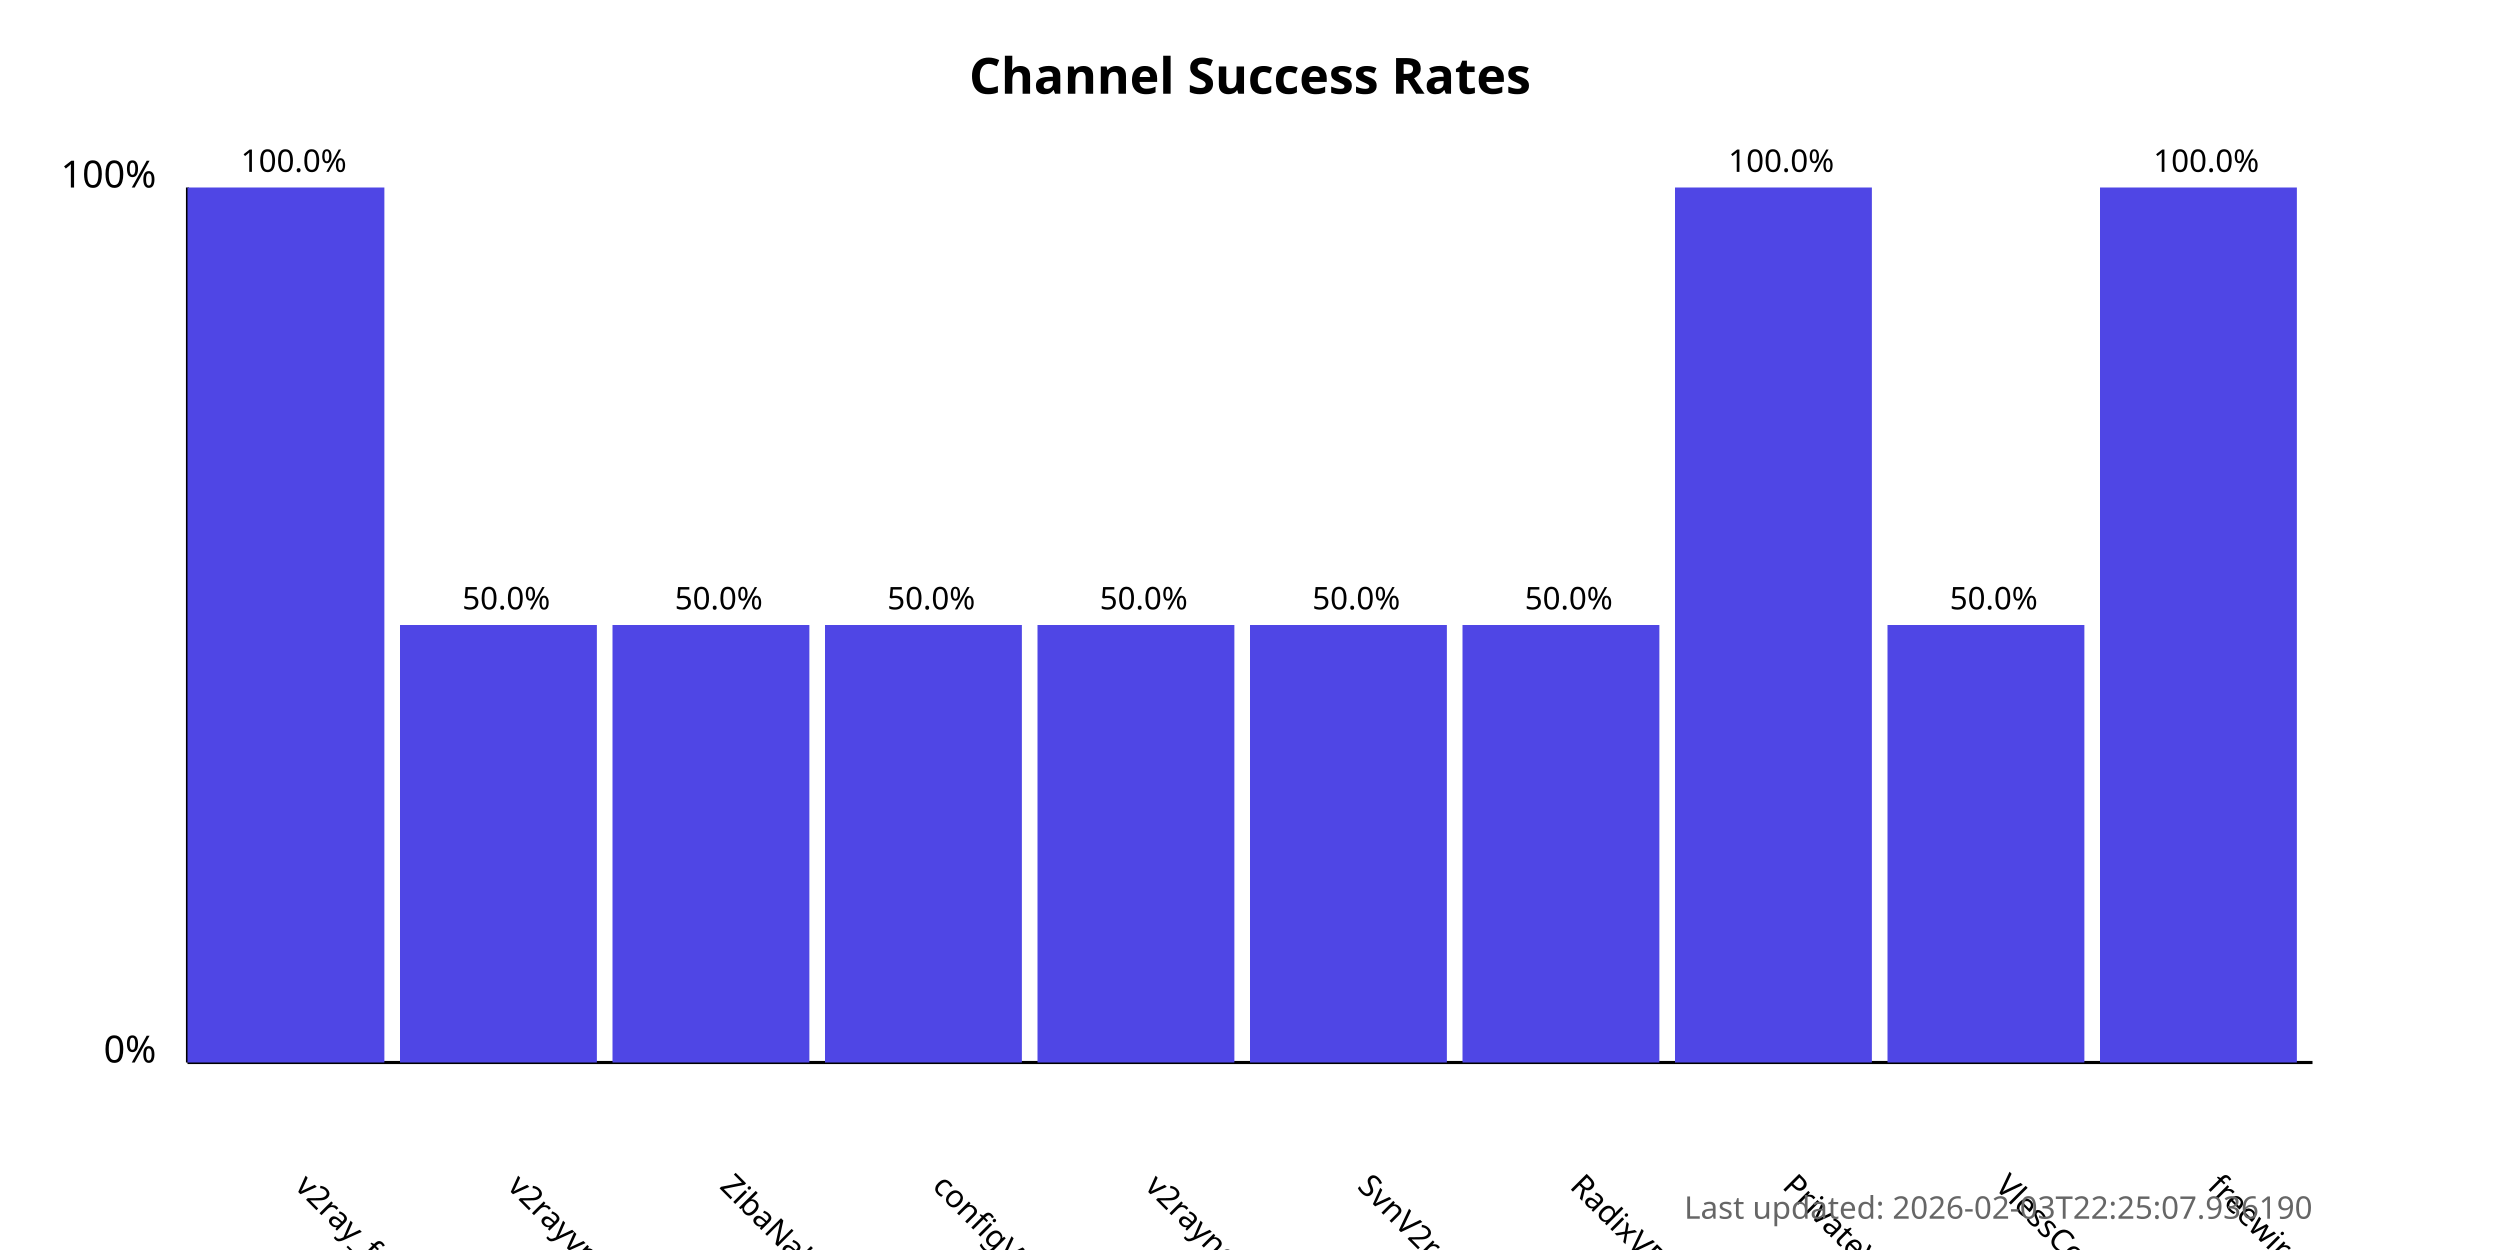
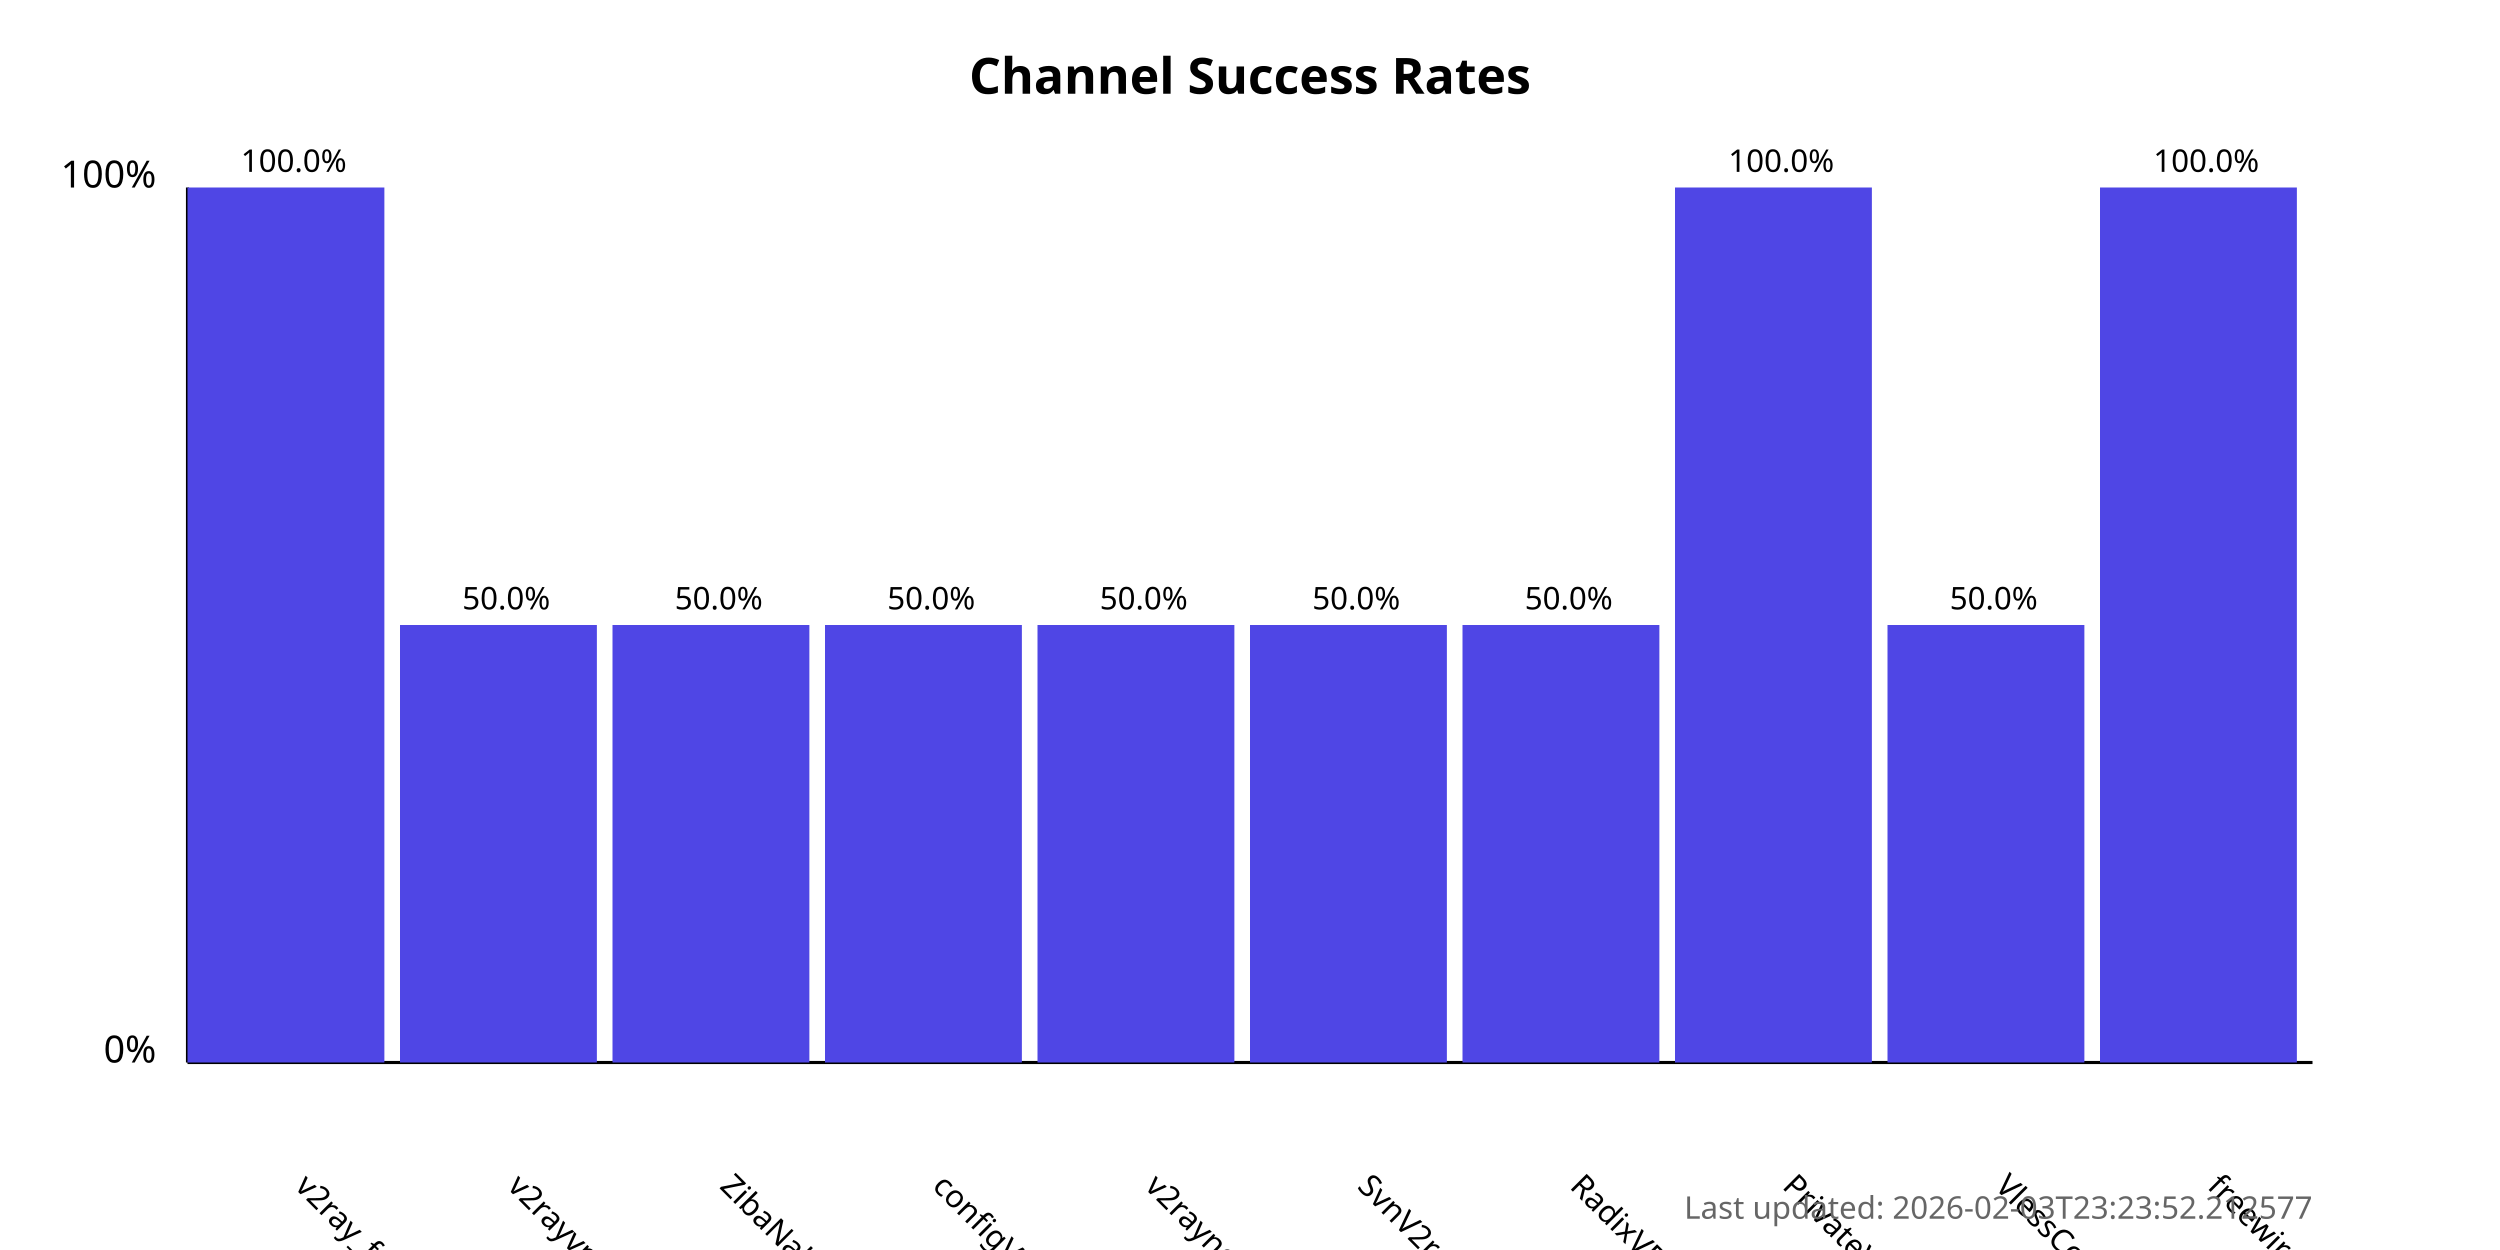
<svg xmlns="http://www.w3.org/2000/svg" width="800" height="400">
  <style>
            .chart-title { font: bold 16px sans-serif; }
            .axis-label { font: 12px sans-serif; }
            .tick-label { font: 10px sans-serif; }
            .bar { fill: #4f46e5; }
            .bar:hover { fill: #6366f1; }
            .timestamp { font: 10px sans-serif; fill: #666; }
        </style>
  <text x="400.0" y="30" text-anchor="middle" class="chart-title">
            Channel Success Rates
        </text>
  <line x1="60" y1="340" x2="60" y2="60" stroke="black" stroke-width="1" />
  <line x1="60" y1="340" x2="740" y2="340" stroke="black" stroke-width="1" />
  <text x="50" y="340" text-anchor="end" class="axis-label">0%</text>
  <text x="50" y="60" text-anchor="end" class="axis-label">100%</text>
  <g>
    <rect x="60" y="60.0" width="63.0" height="280.0" class="bar" />
    <text x="94.0" y="380" transform="rotate(45, 94.0, 380)" text-anchor="start" class="tick-label">
                v2ray_free_conf
            </text>
    <text x="94.0" y="55.0" text-anchor="middle" class="tick-label">
                100.0%
            </text>
  </g>
  <g>
    <rect x="128.0" y="200.0" width="63.0" height="140.0" class="bar" />
    <text x="162.0" y="380" transform="rotate(45, 162.0, 380)" text-anchor="start" class="tick-label">
                v2rayvpno
            </text>
    <text x="162.0" y="195.0" text-anchor="middle" class="tick-label">
                50.0%
            </text>
  </g>
  <g>
    <rect x="196.0" y="200.0" width="63.0" height="140.0" class="bar" />
    <text x="230.0" y="380" transform="rotate(45, 230.0, 380)" text-anchor="start" class="tick-label">
                ZibaNabz
            </text>
    <text x="230.0" y="195.0" text-anchor="middle" class="tick-label">
                50.0%
            </text>
  </g>
  <g>
    <rect x="264.0" y="200.0" width="63.0" height="140.0" class="bar" />
    <text x="298.0" y="380" transform="rotate(45, 298.0, 380)" text-anchor="start" class="tick-label">
                configV2rayForFree
            </text>
    <text x="298.0" y="195.0" text-anchor="middle" class="tick-label">
                50.0%
            </text>
  </g>
  <g>
    <rect x="332.0" y="200.0" width="63.0" height="140.0" class="bar" />
    <text x="366.0" y="380" transform="rotate(45, 366.0, 380)" text-anchor="start" class="tick-label">
                v2rayngvpn
            </text>
    <text x="366.0" y="195.0" text-anchor="middle" class="tick-label">
                50.0%
            </text>
  </g>
  <g>
    <rect x="400.0" y="200.0" width="63.0" height="140.0" class="bar" />
    <text x="434.0" y="380" transform="rotate(45, 434.0, 380)" text-anchor="start" class="tick-label">
                SvnV2ray
            </text>
    <text x="434.0" y="195.0" text-anchor="middle" class="tick-label">
                50.0%
            </text>
  </g>
  <g>
    <rect x="468.0" y="200.0" width="63.0" height="140.0" class="bar" />
    <text x="502.0" y="380" transform="rotate(45, 502.0, 380)" text-anchor="start" class="tick-label">
                RadixVPN
            </text>
    <text x="502.0" y="195.0" text-anchor="middle" class="tick-label">
                50.0%
            </text>
  </g>
  <g>
    <rect x="536.0" y="60.0" width="63.0" height="280.0" class="bar" />
    <text x="570.0" y="380" transform="rotate(45, 570.0, 380)" text-anchor="start" class="tick-label">
                PrivateVPNs
            </text>
    <text x="570.0" y="55.0" text-anchor="middle" class="tick-label">
                100.0%
            </text>
  </g>
  <g>
    <rect x="604.0" y="200.0" width="63.0" height="140.0" class="bar" />
    <text x="638.0" y="380" transform="rotate(45, 638.0, 380)" text-anchor="start" class="tick-label">
                VlessConfig
            </text>
    <text x="638.0" y="195.0" text-anchor="middle" class="tick-label">
                50.0%
            </text>
  </g>
  <g>
    <rect x="672.0" y="60.0" width="63.0" height="280.0" class="bar" />
    <text x="706.0" y="380" transform="rotate(45, 706.0, 380)" text-anchor="start" class="tick-label">
                freewireguard
            </text>
    <text x="706.0" y="55.0" text-anchor="middle" class="tick-label">
                100.0%
            </text>
  </g>
  <text x="740" y="390" text-anchor="end" class="timestamp">
-             Last updated: 2026-02-03T22:25:07.936190
+             Last updated: 2026-02-03T23:23:52.212577
        </text>
</svg>
